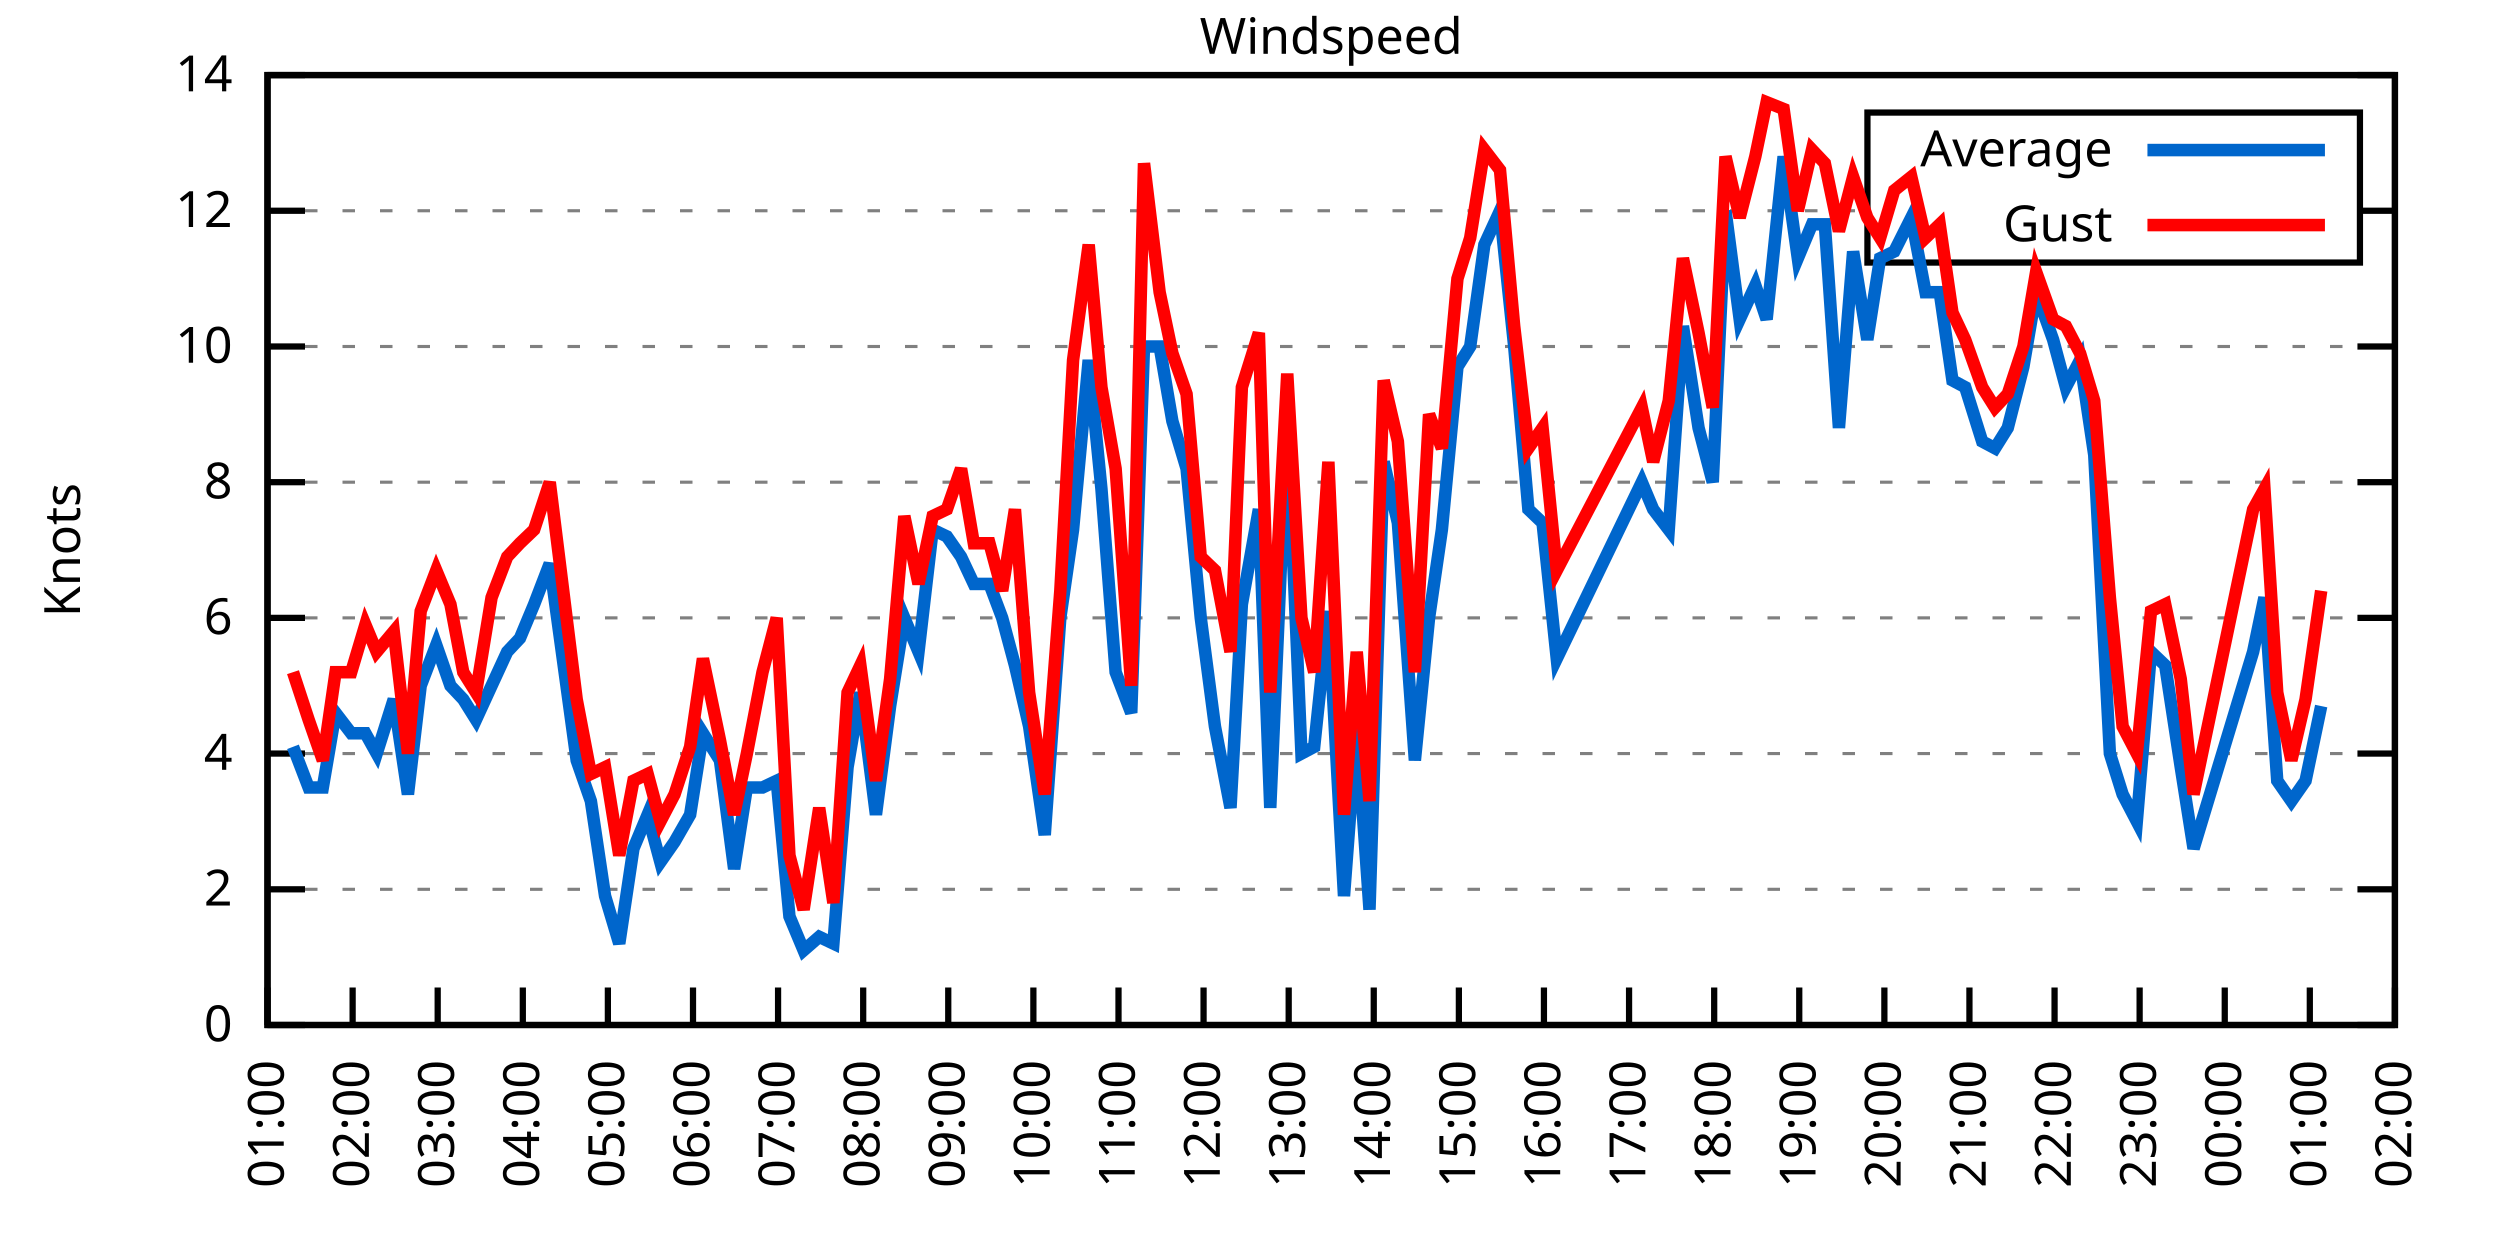
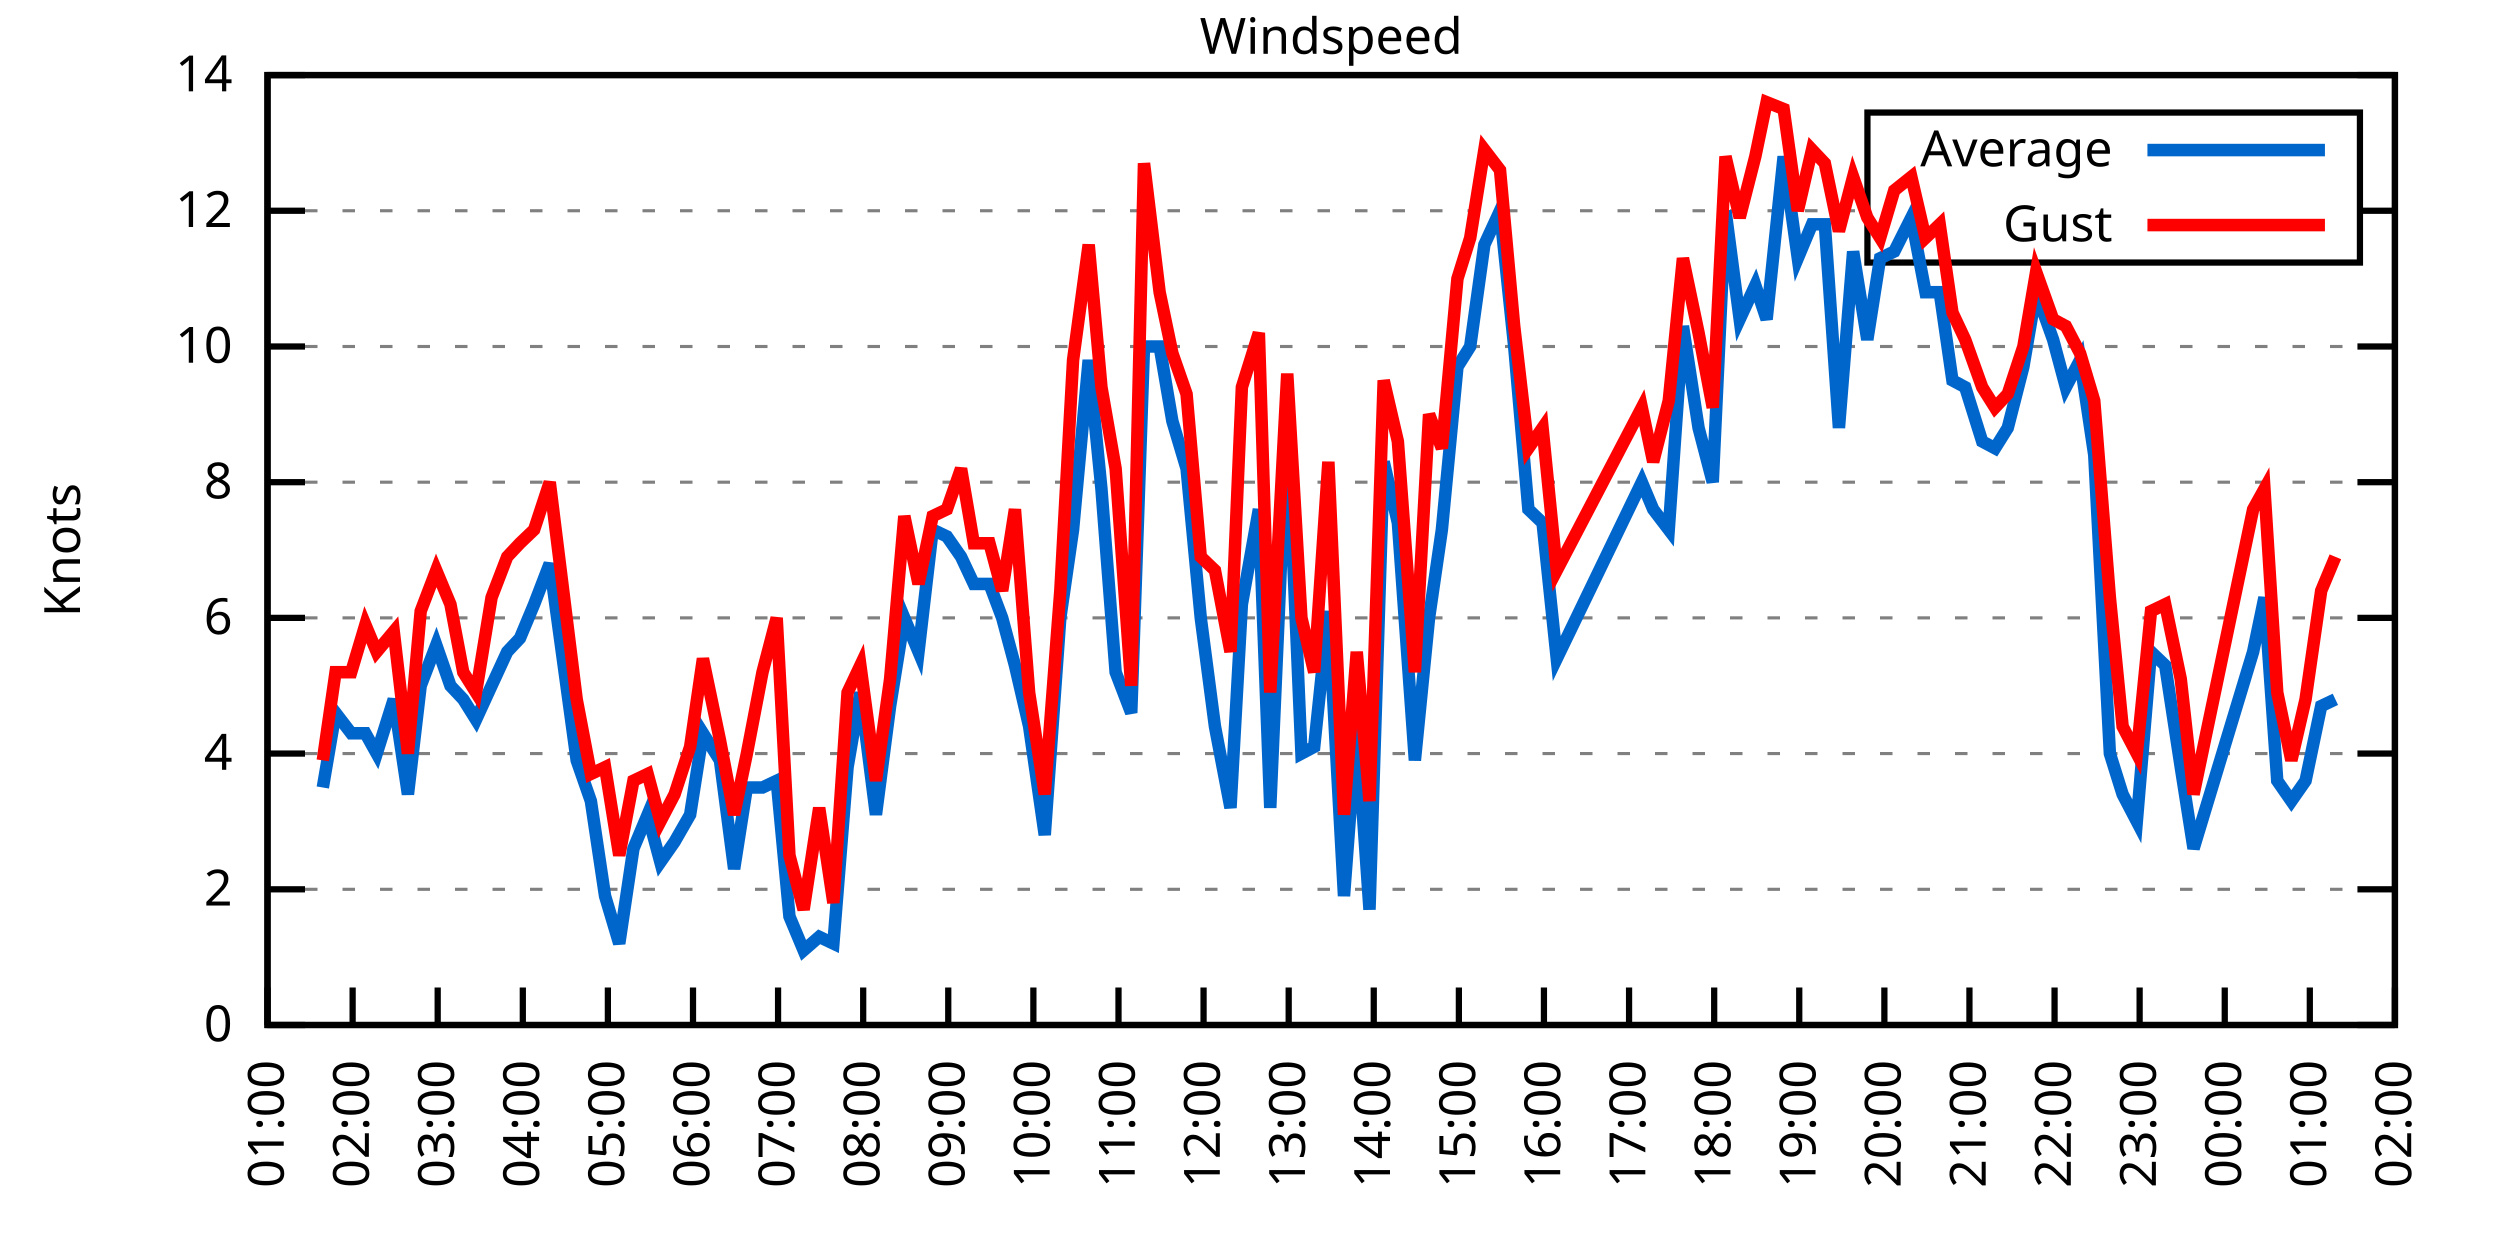
<svg xmlns="http://www.w3.org/2000/svg" xmlns:xlink="http://www.w3.org/1999/xlink" width="400" height="200" viewBox="0 0 400 200">
  <g id="gnuplot_canvas">
    <rect x="0" y="0" width="400" height="200" fill="none" />
    <defs>
      <circle id="gpDot" r="0.5" stroke-width="0.5" stroke="currentColor" />
      <path id="gpPt0" stroke-width="0.333" stroke="currentColor" d="M-1,0 h2 M0,-1 v2" />
      <path id="gpPt1" stroke-width="0.333" stroke="currentColor" d="M-1,-1 L1,1 M1,-1 L-1,1" />
      <path id="gpPt2" stroke-width="0.333" stroke="currentColor" d="M-1,0 L1,0 M0,-1 L0,1 M-1,-1 L1,1 M-1,1 L1,-1" />
      <rect id="gpPt3" stroke-width="0.333" stroke="currentColor" x="-1" y="-1" width="2" height="2" />
      <rect id="gpPt4" stroke-width="0.333" stroke="currentColor" fill="currentColor" x="-1" y="-1" width="2" height="2" />
      <circle id="gpPt5" stroke-width="0.333" stroke="currentColor" cx="0" cy="0" r="1" />
      <use xlink:href="#gpPt5" id="gpPt6" fill="currentColor" stroke="none" />
      <path id="gpPt7" stroke-width="0.333" stroke="currentColor" d="M0,-1.33 L-1.33,0.67 L1.33,0.67 z" />
      <use xlink:href="#gpPt7" id="gpPt8" fill="currentColor" stroke="none" />
      <use xlink:href="#gpPt7" id="gpPt9" stroke="currentColor" transform="rotate(180)" />
      <use xlink:href="#gpPt9" id="gpPt10" fill="currentColor" stroke="none" />
      <use xlink:href="#gpPt3" id="gpPt11" stroke="currentColor" transform="rotate(45)" />
      <use xlink:href="#gpPt11" id="gpPt12" fill="currentColor" stroke="none" />
      <path id="gpPt13" stroke-width="0.333" stroke="currentColor" d="M0,1.330 L1.265,0.411 L0.782,-1.067 L-0.782,-1.076 L-1.265,0.411 z" />
      <use xlink:href="#gpPt13" id="gpPt14" fill="currentColor" stroke="none" />
      <filter id="textbox" filterUnits="objectBoundingBox" x="0" y="0" height="1" width="1">
        <feFlood flood-color="white" flood-opacity="1" result="bgnd" />
        <feComposite in="SourceGraphic" in2="bgnd" operator="atop" />
      </filter>
      <filter id="greybox" filterUnits="objectBoundingBox" x="0" y="0" height="1" width="1">
        <feFlood flood-color="lightgrey" flood-opacity="1" result="grey" />
        <feComposite in="SourceGraphic" in2="grey" operator="atop" />
      </filter>
    </defs>
    <g fill="none" color="white" stroke="currentColor" stroke-width="1.00" stroke-linecap="butt" stroke-linejoin="miter">
</g>
    <g fill="none" color="black" stroke="currentColor" stroke-width="1.00" stroke-linecap="butt" stroke-linejoin="miter">
      <g stroke="none" shape-rendering="crispEdges">
        <polygon fill="rgb(255, 255, 255)" points="42.80,164.00 383.18,164.00 383.18,12.02 42.80,12.02 " />
      </g>
    </g>
    <g fill="none" color="black" stroke="currentColor" stroke-width="1.00" stroke-linecap="butt" stroke-linejoin="miter">
</g>
    <g fill="none" color="black" stroke="black" stroke-width="0.50" stroke-linecap="butt" stroke-linejoin="miter">
</g>
    <g fill="none" color="gray" stroke="currentColor" stroke-width="0.50" stroke-linecap="butt" stroke-linejoin="miter">
      <path stroke="gray" stroke-dasharray="2,4" class="gridline" d="M42.80,164.00 L383.19,164.00  " />
    </g>
    <g fill="none" color="gray" stroke="gray" stroke-width="1.00" stroke-linecap="butt" stroke-linejoin="miter">
</g>
    <g fill="none" color="black" stroke="currentColor" stroke-width="1.00" stroke-linecap="butt" stroke-linejoin="miter">
      <path stroke="black" d="M42.80,164.00 L48.80,164.00 M383.19,164.00 L377.19,164.00  " />
      <g transform="translate(37.20,166.60)" stroke="none" fill="black" font-family="Sans" font-size="8.00" text-anchor="end">
        <text>
          <tspan font-family="Sans"> 0</tspan>
        </text>
      </g>
    </g>
    <g fill="none" color="black" stroke="currentColor" stroke-width="1.00" stroke-linecap="butt" stroke-linejoin="miter">
</g>
    <g fill="none" color="black" stroke="black" stroke-width="0.50" stroke-linecap="butt" stroke-linejoin="miter">
</g>
    <g fill="none" color="gray" stroke="currentColor" stroke-width="0.50" stroke-linecap="butt" stroke-linejoin="miter">
      <path stroke="gray" stroke-dasharray="2,4" class="gridline" d="M42.80,142.29 L383.19,142.29  " />
    </g>
    <g fill="none" color="gray" stroke="gray" stroke-width="1.00" stroke-linecap="butt" stroke-linejoin="miter">
</g>
    <g fill="none" color="black" stroke="currentColor" stroke-width="1.00" stroke-linecap="butt" stroke-linejoin="miter">
      <path stroke="black" d="M42.80,142.29 L48.80,142.29 M383.19,142.29 L377.19,142.29  " />
      <g transform="translate(37.20,144.89)" stroke="none" fill="black" font-family="Sans" font-size="8.00" text-anchor="end">
        <text>
          <tspan font-family="Sans"> 2</tspan>
        </text>
      </g>
    </g>
    <g fill="none" color="black" stroke="currentColor" stroke-width="1.00" stroke-linecap="butt" stroke-linejoin="miter">
</g>
    <g fill="none" color="black" stroke="black" stroke-width="0.50" stroke-linecap="butt" stroke-linejoin="miter">
</g>
    <g fill="none" color="gray" stroke="currentColor" stroke-width="0.50" stroke-linecap="butt" stroke-linejoin="miter">
      <path stroke="gray" stroke-dasharray="2,4" class="gridline" d="M42.80,120.57 L383.19,120.57  " />
    </g>
    <g fill="none" color="gray" stroke="gray" stroke-width="1.00" stroke-linecap="butt" stroke-linejoin="miter">
</g>
    <g fill="none" color="black" stroke="currentColor" stroke-width="1.00" stroke-linecap="butt" stroke-linejoin="miter">
      <path stroke="black" d="M42.80,120.57 L48.80,120.57 M383.19,120.57 L377.19,120.57  " />
      <g transform="translate(37.20,123.17)" stroke="none" fill="black" font-family="Sans" font-size="8.00" text-anchor="end">
        <text>
          <tspan font-family="Sans"> 4</tspan>
        </text>
      </g>
    </g>
    <g fill="none" color="black" stroke="currentColor" stroke-width="1.00" stroke-linecap="butt" stroke-linejoin="miter">
</g>
    <g fill="none" color="black" stroke="black" stroke-width="0.50" stroke-linecap="butt" stroke-linejoin="miter">
</g>
    <g fill="none" color="gray" stroke="currentColor" stroke-width="0.50" stroke-linecap="butt" stroke-linejoin="miter">
      <path stroke="gray" stroke-dasharray="2,4" class="gridline" d="M42.80,98.86 L383.19,98.86  " />
    </g>
    <g fill="none" color="gray" stroke="gray" stroke-width="1.00" stroke-linecap="butt" stroke-linejoin="miter">
</g>
    <g fill="none" color="black" stroke="currentColor" stroke-width="1.00" stroke-linecap="butt" stroke-linejoin="miter">
      <path stroke="black" d="M42.80,98.86 L48.80,98.86 M383.19,98.86 L377.19,98.86  " />
      <g transform="translate(37.20,101.46)" stroke="none" fill="black" font-family="Sans" font-size="8.00" text-anchor="end">
        <text>
          <tspan font-family="Sans"> 6</tspan>
        </text>
      </g>
    </g>
    <g fill="none" color="black" stroke="currentColor" stroke-width="1.00" stroke-linecap="butt" stroke-linejoin="miter">
</g>
    <g fill="none" color="black" stroke="black" stroke-width="0.50" stroke-linecap="butt" stroke-linejoin="miter">
</g>
    <g fill="none" color="gray" stroke="currentColor" stroke-width="0.50" stroke-linecap="butt" stroke-linejoin="miter">
      <path stroke="gray" stroke-dasharray="2,4" class="gridline" d="M42.80,77.15 L383.19,77.15  " />
    </g>
    <g fill="none" color="gray" stroke="gray" stroke-width="1.00" stroke-linecap="butt" stroke-linejoin="miter">
</g>
    <g fill="none" color="black" stroke="currentColor" stroke-width="1.00" stroke-linecap="butt" stroke-linejoin="miter">
      <path stroke="black" d="M42.80,77.15 L48.80,77.15 M383.19,77.15 L377.19,77.15  " />
      <g transform="translate(37.20,79.75)" stroke="none" fill="black" font-family="Sans" font-size="8.00" text-anchor="end">
        <text>
          <tspan font-family="Sans"> 8</tspan>
        </text>
      </g>
    </g>
    <g fill="none" color="black" stroke="currentColor" stroke-width="1.00" stroke-linecap="butt" stroke-linejoin="miter">
</g>
    <g fill="none" color="black" stroke="black" stroke-width="0.50" stroke-linecap="butt" stroke-linejoin="miter">
</g>
    <g fill="none" color="gray" stroke="currentColor" stroke-width="0.50" stroke-linecap="butt" stroke-linejoin="miter">
      <path stroke="gray" stroke-dasharray="2,4" class="gridline" d="M42.80,55.44 L383.19,55.44  " />
    </g>
    <g fill="none" color="gray" stroke="gray" stroke-width="1.00" stroke-linecap="butt" stroke-linejoin="miter">
</g>
    <g fill="none" color="black" stroke="currentColor" stroke-width="1.00" stroke-linecap="butt" stroke-linejoin="miter">
      <path stroke="black" d="M42.80,55.44 L48.80,55.44 M383.19,55.44 L377.19,55.44  " />
      <g transform="translate(37.20,58.04)" stroke="none" fill="black" font-family="Sans" font-size="8.00" text-anchor="end">
        <text>
          <tspan font-family="Sans"> 10</tspan>
        </text>
      </g>
    </g>
    <g fill="none" color="black" stroke="currentColor" stroke-width="1.00" stroke-linecap="butt" stroke-linejoin="miter">
</g>
    <g fill="none" color="black" stroke="black" stroke-width="0.50" stroke-linecap="butt" stroke-linejoin="miter">
</g>
    <g fill="none" color="gray" stroke="currentColor" stroke-width="0.50" stroke-linecap="butt" stroke-linejoin="miter">
      <path stroke="gray" stroke-dasharray="2,4" class="gridline" d="M42.80,33.72 L298.79,33.72 M377.59,33.72 L383.19,33.72  " />
    </g>
    <g fill="none" color="gray" stroke="gray" stroke-width="1.00" stroke-linecap="butt" stroke-linejoin="miter">
</g>
    <g fill="none" color="black" stroke="currentColor" stroke-width="1.00" stroke-linecap="butt" stroke-linejoin="miter">
      <path stroke="black" d="M42.80,33.72 L48.80,33.72 M383.19,33.72 L377.19,33.72  " />
      <g transform="translate(37.20,36.32)" stroke="none" fill="black" font-family="Sans" font-size="8.00" text-anchor="end">
        <text>
          <tspan font-family="Sans"> 12</tspan>
        </text>
      </g>
    </g>
    <g fill="none" color="black" stroke="currentColor" stroke-width="1.00" stroke-linecap="butt" stroke-linejoin="miter">
</g>
    <g fill="none" color="black" stroke="black" stroke-width="0.50" stroke-linecap="butt" stroke-linejoin="miter">
</g>
    <g fill="none" color="gray" stroke="currentColor" stroke-width="0.50" stroke-linecap="butt" stroke-linejoin="miter">
      <path stroke="gray" stroke-dasharray="2,4" class="gridline" d="M42.80,12.01 L383.19,12.01  " />
    </g>
    <g fill="none" color="gray" stroke="gray" stroke-width="1.00" stroke-linecap="butt" stroke-linejoin="miter">
</g>
    <g fill="none" color="black" stroke="currentColor" stroke-width="1.00" stroke-linecap="butt" stroke-linejoin="miter">
      <path stroke="black" d="M42.80,12.01 L48.80,12.01 M383.19,12.01 L377.19,12.01  " />
      <g transform="translate(37.20,14.61)" stroke="none" fill="black" font-family="Sans" font-size="8.00" text-anchor="end">
        <text>
          <tspan font-family="Sans"> 14</tspan>
        </text>
      </g>
    </g>
    <g fill="none" color="black" stroke="currentColor" stroke-width="1.00" stroke-linecap="butt" stroke-linejoin="miter">
      <path stroke="black" d="M42.80,164.00 L42.80,158.00  " />
      <g transform="translate(45.40,169.60) rotate(270.00)" stroke="none" fill="black" font-family="Sans" font-size="8.00" text-anchor="end">
        <text>
          <tspan font-family="Sans">01:00</tspan>
        </text>
      </g>
    </g>
    <g fill="none" color="black" stroke="currentColor" stroke-width="1.00" stroke-linecap="butt" stroke-linejoin="miter">
      <path stroke="black" d="M56.42,164.00 L56.42,158.00  " />
      <g transform="translate(59.02,169.60) rotate(270.00)" stroke="none" fill="black" font-family="Sans" font-size="8.00" text-anchor="end">
        <text>
          <tspan font-family="Sans">02:00</tspan>
        </text>
      </g>
    </g>
    <g fill="none" color="black" stroke="currentColor" stroke-width="1.00" stroke-linecap="butt" stroke-linejoin="miter">
      <path stroke="black" d="M70.03,164.00 L70.03,158.00  " />
      <g transform="translate(72.63,169.60) rotate(270.00)" stroke="none" fill="black" font-family="Sans" font-size="8.00" text-anchor="end">
        <text>
          <tspan font-family="Sans">03:00</tspan>
        </text>
      </g>
    </g>
    <g fill="none" color="black" stroke="currentColor" stroke-width="1.00" stroke-linecap="butt" stroke-linejoin="miter">
      <path stroke="black" d="M83.65,164.00 L83.65,158.00  " />
      <g transform="translate(86.25,169.60) rotate(270.00)" stroke="none" fill="black" font-family="Sans" font-size="8.00" text-anchor="end">
        <text>
          <tspan font-family="Sans">04:00</tspan>
        </text>
      </g>
    </g>
    <g fill="none" color="black" stroke="currentColor" stroke-width="1.00" stroke-linecap="butt" stroke-linejoin="miter">
      <path stroke="black" d="M97.26,164.00 L97.26,158.00  " />
      <g transform="translate(99.86,169.60) rotate(270.00)" stroke="none" fill="black" font-family="Sans" font-size="8.00" text-anchor="end">
        <text>
          <tspan font-family="Sans">05:00</tspan>
        </text>
      </g>
    </g>
    <g fill="none" color="black" stroke="currentColor" stroke-width="1.00" stroke-linecap="butt" stroke-linejoin="miter">
      <path stroke="black" d="M110.88,164.00 L110.88,158.00  " />
      <g transform="translate(113.48,169.60) rotate(270.00)" stroke="none" fill="black" font-family="Sans" font-size="8.00" text-anchor="end">
        <text>
          <tspan font-family="Sans">06:00</tspan>
        </text>
      </g>
    </g>
    <g fill="none" color="black" stroke="currentColor" stroke-width="1.00" stroke-linecap="butt" stroke-linejoin="miter">
      <path stroke="black" d="M124.49,164.00 L124.49,158.00  " />
      <g transform="translate(127.09,169.60) rotate(270.00)" stroke="none" fill="black" font-family="Sans" font-size="8.00" text-anchor="end">
        <text>
          <tspan font-family="Sans">07:00</tspan>
        </text>
      </g>
    </g>
    <g fill="none" color="black" stroke="currentColor" stroke-width="1.00" stroke-linecap="butt" stroke-linejoin="miter">
      <path stroke="black" d="M138.11,164.00 L138.11,158.00  " />
      <g transform="translate(140.71,169.60) rotate(270.00)" stroke="none" fill="black" font-family="Sans" font-size="8.00" text-anchor="end">
        <text>
          <tspan font-family="Sans">08:00</tspan>
        </text>
      </g>
    </g>
    <g fill="none" color="black" stroke="currentColor" stroke-width="1.00" stroke-linecap="butt" stroke-linejoin="miter">
      <path stroke="black" d="M151.72,164.00 L151.72,158.00  " />
      <g transform="translate(154.32,169.60) rotate(270.00)" stroke="none" fill="black" font-family="Sans" font-size="8.00" text-anchor="end">
        <text>
          <tspan font-family="Sans">09:00</tspan>
        </text>
      </g>
    </g>
    <g fill="none" color="black" stroke="currentColor" stroke-width="1.00" stroke-linecap="butt" stroke-linejoin="miter">
      <path stroke="black" d="M165.34,164.00 L165.34,158.00  " />
      <g transform="translate(167.94,169.60) rotate(270.00)" stroke="none" fill="black" font-family="Sans" font-size="8.00" text-anchor="end">
        <text>
          <tspan font-family="Sans">10:00</tspan>
        </text>
      </g>
    </g>
    <g fill="none" color="black" stroke="currentColor" stroke-width="1.00" stroke-linecap="butt" stroke-linejoin="miter">
      <path stroke="black" d="M178.96,164.00 L178.96,158.00  " />
      <g transform="translate(181.56,169.60) rotate(270.00)" stroke="none" fill="black" font-family="Sans" font-size="8.00" text-anchor="end">
        <text>
          <tspan font-family="Sans">11:00</tspan>
        </text>
      </g>
    </g>
    <g fill="none" color="black" stroke="currentColor" stroke-width="1.00" stroke-linecap="butt" stroke-linejoin="miter">
      <path stroke="black" d="M192.57,164.00 L192.57,158.00  " />
      <g transform="translate(195.17,169.60) rotate(270.00)" stroke="none" fill="black" font-family="Sans" font-size="8.00" text-anchor="end">
        <text>
          <tspan font-family="Sans">12:00</tspan>
        </text>
      </g>
    </g>
    <g fill="none" color="black" stroke="currentColor" stroke-width="1.00" stroke-linecap="butt" stroke-linejoin="miter">
      <path stroke="black" d="M206.19,164.00 L206.19,158.00  " />
      <g transform="translate(208.79,169.60) rotate(270.00)" stroke="none" fill="black" font-family="Sans" font-size="8.00" text-anchor="end">
        <text>
          <tspan font-family="Sans">13:00</tspan>
        </text>
      </g>
    </g>
    <g fill="none" color="black" stroke="currentColor" stroke-width="1.00" stroke-linecap="butt" stroke-linejoin="miter">
      <path stroke="black" d="M219.80,164.00 L219.80,158.00  " />
      <g transform="translate(222.40,169.60) rotate(270.00)" stroke="none" fill="black" font-family="Sans" font-size="8.00" text-anchor="end">
        <text>
          <tspan font-family="Sans">14:00</tspan>
        </text>
      </g>
    </g>
    <g fill="none" color="black" stroke="currentColor" stroke-width="1.00" stroke-linecap="butt" stroke-linejoin="miter">
      <path stroke="black" d="M233.42,164.00 L233.42,158.00  " />
      <g transform="translate(236.02,169.60) rotate(270.00)" stroke="none" fill="black" font-family="Sans" font-size="8.00" text-anchor="end">
        <text>
          <tspan font-family="Sans">15:00</tspan>
        </text>
      </g>
    </g>
    <g fill="none" color="black" stroke="currentColor" stroke-width="1.00" stroke-linecap="butt" stroke-linejoin="miter">
      <path stroke="black" d="M247.03,164.00 L247.03,158.00  " />
      <g transform="translate(249.63,169.60) rotate(270.00)" stroke="none" fill="black" font-family="Sans" font-size="8.00" text-anchor="end">
        <text>
          <tspan font-family="Sans">16:00</tspan>
        </text>
      </g>
    </g>
    <g fill="none" color="black" stroke="currentColor" stroke-width="1.00" stroke-linecap="butt" stroke-linejoin="miter">
      <path stroke="black" d="M260.65,164.00 L260.65,158.00  " />
      <g transform="translate(263.25,169.60) rotate(270.00)" stroke="none" fill="black" font-family="Sans" font-size="8.00" text-anchor="end">
        <text>
          <tspan font-family="Sans">17:00</tspan>
        </text>
      </g>
    </g>
    <g fill="none" color="black" stroke="currentColor" stroke-width="1.00" stroke-linecap="butt" stroke-linejoin="miter">
      <path stroke="black" d="M274.27,164.00 L274.27,158.00  " />
      <g transform="translate(276.87,169.60) rotate(270.00)" stroke="none" fill="black" font-family="Sans" font-size="8.00" text-anchor="end">
        <text>
          <tspan font-family="Sans">18:00</tspan>
        </text>
      </g>
    </g>
    <g fill="none" color="black" stroke="currentColor" stroke-width="1.00" stroke-linecap="butt" stroke-linejoin="miter">
      <path stroke="black" d="M287.88,164.00 L287.88,158.00  " />
      <g transform="translate(290.48,169.60) rotate(270.00)" stroke="none" fill="black" font-family="Sans" font-size="8.00" text-anchor="end">
        <text>
          <tspan font-family="Sans">19:00</tspan>
        </text>
      </g>
    </g>
    <g fill="none" color="black" stroke="currentColor" stroke-width="1.00" stroke-linecap="butt" stroke-linejoin="miter">
      <path stroke="black" d="M301.50,164.00 L301.50,158.00  " />
      <g transform="translate(304.10,169.60) rotate(270.00)" stroke="none" fill="black" font-family="Sans" font-size="8.00" text-anchor="end">
        <text>
          <tspan font-family="Sans">20:00</tspan>
        </text>
      </g>
    </g>
    <g fill="none" color="black" stroke="currentColor" stroke-width="1.00" stroke-linecap="butt" stroke-linejoin="miter">
      <path stroke="black" d="M315.11,164.00 L315.11,158.00  " />
      <g transform="translate(317.71,169.60) rotate(270.00)" stroke="none" fill="black" font-family="Sans" font-size="8.00" text-anchor="end">
        <text>
          <tspan font-family="Sans">21:00</tspan>
        </text>
      </g>
    </g>
    <g fill="none" color="black" stroke="currentColor" stroke-width="1.00" stroke-linecap="butt" stroke-linejoin="miter">
      <path stroke="black" d="M328.73,164.00 L328.73,158.00  " />
      <g transform="translate(331.33,169.60) rotate(270.00)" stroke="none" fill="black" font-family="Sans" font-size="8.00" text-anchor="end">
        <text>
          <tspan font-family="Sans">22:00</tspan>
        </text>
      </g>
    </g>
    <g fill="none" color="black" stroke="currentColor" stroke-width="1.00" stroke-linecap="butt" stroke-linejoin="miter">
      <path stroke="black" d="M342.34,164.00 L342.34,158.00  " />
      <g transform="translate(344.94,169.60) rotate(270.00)" stroke="none" fill="black" font-family="Sans" font-size="8.00" text-anchor="end">
        <text>
          <tspan font-family="Sans">23:00</tspan>
        </text>
      </g>
    </g>
    <g fill="none" color="black" stroke="currentColor" stroke-width="1.00" stroke-linecap="butt" stroke-linejoin="miter">
      <path stroke="black" d="M355.96,164.00 L355.96,158.00  " />
      <g transform="translate(358.56,169.60) rotate(270.00)" stroke="none" fill="black" font-family="Sans" font-size="8.00" text-anchor="end">
        <text>
          <tspan font-family="Sans">00:00</tspan>
        </text>
      </g>
    </g>
    <g fill="none" color="black" stroke="currentColor" stroke-width="1.00" stroke-linecap="butt" stroke-linejoin="miter">
      <path stroke="black" d="M369.57,164.00 L369.57,158.00  " />
      <g transform="translate(372.17,169.60) rotate(270.00)" stroke="none" fill="black" font-family="Sans" font-size="8.00" text-anchor="end">
        <text>
          <tspan font-family="Sans">01:00</tspan>
        </text>
      </g>
    </g>
    <g fill="none" color="black" stroke="currentColor" stroke-width="1.00" stroke-linecap="butt" stroke-linejoin="miter">
      <path stroke="black" d="M383.19,164.00 L383.19,158.00  " />
      <g transform="translate(385.79,169.60) rotate(270.00)" stroke="none" fill="black" font-family="Sans" font-size="8.00" text-anchor="end">
        <text>
          <tspan font-family="Sans">02:00</tspan>
        </text>
      </g>
    </g>
    <g fill="none" color="black" stroke="currentColor" stroke-width="1.00" stroke-linecap="butt" stroke-linejoin="miter">
</g>
    <g fill="none" color="black" stroke="currentColor" stroke-width="1.00" stroke-linecap="butt" stroke-linejoin="miter">
      <path stroke="black" d="M42.80,12.01 L42.80,164.00 L383.19,164.00 L383.19,12.01 L42.80,12.01 Z  " />
    </g>
    <g fill="none" color="black" stroke="currentColor" stroke-width="1.00" stroke-linecap="butt" stroke-linejoin="miter">
</g>
    <g fill="none" color="black" stroke="currentColor" stroke-width="1.00" stroke-linecap="butt" stroke-linejoin="miter">
      <path stroke="black" d="M298.79,42.01 L298.79,18.01 L377.59,18.01 L377.59,42.01 L298.79,42.01 Z  " />
    </g>
    <g id="Windspeed_plot_1">
      <g fill="none" color="white" stroke="black" stroke-width="2.00" stroke-linecap="butt" stroke-linejoin="miter">
</g>
      <g fill="none" color="black" stroke="currentColor" stroke-width="2.00" stroke-linecap="butt" stroke-linejoin="miter">
        <g transform="translate(337.99,26.61)" stroke="none" fill="black" font-family="Sans" font-size="8.00" text-anchor="end">
          <text>
            <tspan font-family="Sans">Average</tspan>
          </text>
        </g>
      </g>
      <g fill="none" color="black" stroke="currentColor" stroke-width="2.00" stroke-linecap="butt" stroke-linejoin="miter">
-         <path stroke="rgb(  0, 102, 204)" d="M343.59,24.01 L371.99,24.01 M46.88,119.49 L49.38,126.00 L51.65,126.00 L53.69,114.06 L56.19,117.32 L58.46,117.32   L60.27,120.57 L63.00,111.89 L65.27,127.09 L67.31,109.72 L69.80,103.20 L72.07,109.72 L74.12,111.89 L76.16,115.15   L78.65,109.72 L81.15,104.29 L83.19,102.12 L85.46,96.69 L87.96,90.18 L92.27,121.66 L94.54,128.17 L96.81,143.37   L99.08,150.97 L101.35,135.77 L103.62,130.35 L105.66,137.94 L107.93,134.69 L110.42,130.35 L112.47,117.32 L115.19,121.66   L117.46,139.03 L119.50,126.00 L122.00,126.00 L124.27,124.92 L126.31,146.63 L128.58,152.06 L131.07,149.89 L133.34,150.97   L135.61,122.75 L137.66,110.80 L140.15,130.35 L142.42,112.97 L144.69,98.86 L146.96,104.29 L149.23,84.75 L151.50,85.83   L153.77,89.09 L155.81,93.43 L158.31,93.43 L160.35,98.86 L162.39,106.46 L164.66,116.23 L167.16,133.60 L169.65,98.86   L171.69,84.75 L174.19,57.61 L176.23,78.23 L178.50,107.55 L181.00,114.06 L183.04,55.44 L185.54,55.44 L187.58,67.38   L189.85,74.98 L192.12,98.86 L194.39,116.23 L196.88,129.26 L198.70,96.69 L201.42,81.49 L203.24,129.26 L205.96,67.38   L208.23,120.57 L210.27,119.49 L212.54,97.78 L215.04,143.37 L217.08,116.23 L219.12,145.54 L221.39,73.89 L223.66,83.66   L226.38,121.66 L228.65,98.86 L230.70,84.75 L233.19,58.69 L235.23,55.44 L237.50,39.15 L240.00,33.72 L242.27,55.44   L244.54,81.49 L246.81,83.66 L249.08,105.38 L262.69,77.15 L264.51,81.49 L267.00,84.75 L269.27,52.18 L271.77,68.46   L274.04,77.15 L276.08,33.72 L278.35,51.09 L280.85,45.66 L282.66,51.09 L285.38,25.04 L287.65,41.32 L289.92,35.89   L291.97,35.89 L294.23,68.46 L296.50,40.24 L298.77,54.35 L300.82,41.32 L303.08,40.24 L305.81,34.81 L308.08,46.75   L310.35,46.75 L312.39,60.86 L314.43,61.95 L317.15,70.63 L319.20,71.72 L321.24,68.46 L323.74,58.69 L325.78,46.75   L328.50,54.35 L330.54,61.95 L332.81,57.61 L335.08,72.81 L337.58,120.57 L339.62,127.09 L341.89,131.43 L344.16,104.29   L346.43,106.46 L348.92,122.75 L350.97,135.77 L360.50,104.29 L362.31,95.60 L364.36,124.92 L366.62,128.17 L368.89,124.92   L371.39,112.97  " />
+         <path stroke="rgb(  0, 102, 204)" d="M343.59,24.01 L371.99,24.01 M51.65,126.00 L53.69,114.06 L56.19,117.32 L58.46,117.32 L60.27,120.57 L63.00,111.89   L65.27,127.09 L67.31,109.72 L69.80,103.20 L72.07,109.72 L74.12,111.89 L76.16,115.15 L78.65,109.72 L81.15,104.29   L83.19,102.12 L85.46,96.69 L87.96,90.18 L92.27,121.66 L94.54,128.17 L96.81,143.37 L99.08,150.97 L101.35,135.77   L103.62,130.35 L105.66,137.94 L107.93,134.69 L110.42,130.35 L112.47,117.32 L115.19,121.66 L117.46,139.03 L119.50,126.00   L122.00,126.00 L124.27,124.92 L126.31,146.63 L128.58,152.06 L131.07,149.89 L133.34,150.97 L135.61,122.75 L137.66,110.80   L140.15,130.35 L142.42,112.97 L144.69,98.86 L146.96,104.29 L149.23,84.75 L151.50,85.83 L153.77,89.09 L155.81,93.43   L158.31,93.43 L160.35,98.86 L162.39,106.46 L164.66,116.23 L167.16,133.60 L169.65,98.86 L171.69,84.75 L174.19,57.61   L176.23,78.23 L178.50,107.55 L181.00,114.06 L183.04,55.44 L185.54,55.44 L187.58,67.38 L189.85,74.98 L192.12,98.86   L194.39,116.23 L196.88,129.26 L198.70,96.69 L201.42,81.49 L203.24,129.26 L205.96,67.38 L208.23,120.57 L210.27,119.49   L212.54,97.78 L215.04,143.37 L217.08,116.23 L219.12,145.54 L221.39,73.89 L223.66,83.66 L226.38,121.66 L228.65,98.86   L230.70,84.75 L233.19,58.69 L235.23,55.44 L237.50,39.15 L240.00,33.72 L242.27,55.44 L244.54,81.49 L246.81,83.66   L249.08,105.38 L262.69,77.15 L264.51,81.49 L267.00,84.75 L269.27,52.18 L271.77,68.46 L274.04,77.15 L276.08,33.72   L278.35,51.09 L280.85,45.66 L282.66,51.09 L285.38,25.04 L287.65,41.32 L289.92,35.89 L291.97,35.89 L294.23,68.46   L296.50,40.24 L298.77,54.35 L300.82,41.32 L303.08,40.24 L305.81,34.81 L308.08,46.75 L310.35,46.75 L312.39,60.86   L314.43,61.95 L317.15,70.63 L319.20,71.72 L321.24,68.46 L323.74,58.69 L325.78,46.75 L328.50,54.35 L330.54,61.95   L332.81,57.61 L335.08,72.81 L337.58,120.57 L339.62,127.09 L341.89,131.43 L344.16,104.29 L346.43,106.46 L348.92,122.75   L350.97,135.77 L360.50,104.29 L362.31,95.60 L364.36,124.92 L366.62,128.17 L368.89,124.92 L371.39,112.97 L373.66,111.89    " />
      </g>
    </g>
    <g id="Windspeed_plot_2">
      <g fill="none" color="black" stroke="currentColor" stroke-width="2.00" stroke-linecap="butt" stroke-linejoin="miter">
        <g transform="translate(337.99,38.61)" stroke="none" fill="black" font-family="Sans" font-size="8.00" text-anchor="end">
          <text>
            <tspan font-family="Sans">Gust</tspan>
          </text>
        </g>
      </g>
      <g fill="none" color="black" stroke="currentColor" stroke-width="2.00" stroke-linecap="butt" stroke-linejoin="miter">
-         <path stroke="rgb(255,   0,   0)" d="M343.59,36.01 L371.99,36.01 M46.88,107.55 L49.38,115.15 L51.65,121.66 L53.69,107.55 L56.19,107.55 L58.46,99.95   L60.27,104.29 L63.00,101.03 L65.27,120.57 L67.31,97.78 L69.80,91.26 L72.07,96.69 L74.12,107.55 L76.16,110.80   L78.65,95.60 L81.15,89.09 L83.19,86.92 L85.46,84.75 L87.96,77.15 L92.27,111.89 L94.54,123.83 L96.81,122.75   L99.08,136.86 L101.35,124.92 L103.62,123.83 L105.66,131.43 L107.93,127.09 L110.42,119.49 L112.47,105.38 L115.19,118.40   L117.46,130.35 L119.50,120.57 L122.00,107.55 L124.27,98.86 L126.31,136.86 L128.58,145.54 L131.07,129.26 L133.34,144.46   L135.61,110.80 L137.66,106.46 L140.15,124.92 L142.42,108.63 L144.69,82.58 L146.96,93.43 L149.23,82.58 L151.50,81.49   L153.77,74.98 L155.81,86.92 L158.31,86.92 L160.35,94.52 L162.39,81.49 L164.66,110.80 L167.16,127.09 L169.65,94.52   L171.69,57.61 L174.19,39.15 L176.23,61.95 L178.50,74.98 L181.00,109.72 L183.04,26.12 L185.54,46.75 L187.58,56.52   L189.85,63.04 L192.12,89.09 L194.39,91.26 L196.88,104.29 L198.70,61.95 L201.42,53.26 L203.24,110.80 L205.96,59.78   L208.23,98.86 L210.27,107.55 L212.54,73.89 L215.04,130.35 L217.08,104.29 L219.12,128.17 L221.39,60.86 L223.66,70.63   L226.38,107.55 L228.65,66.29 L230.70,71.72 L233.19,44.58 L235.23,38.07 L237.50,23.95 L240.00,27.21 L242.27,52.18   L244.54,71.72 L246.81,68.46 L249.08,91.26 L262.69,65.21 L264.51,73.89 L267.00,64.12 L269.27,41.32 L271.77,53.26   L274.04,65.21 L276.08,25.04 L278.35,34.81 L280.85,25.04 L282.66,16.35 L285.38,17.44 L287.65,33.72 L289.92,23.95   L291.97,26.12 L294.23,36.98 L296.50,28.29 L298.77,34.81 L300.82,38.07 L303.08,30.47 L305.81,28.29 L308.08,38.07   L310.35,35.89 L312.39,50.01 L314.43,54.35 L317.15,61.95 L319.20,65.21 L321.24,63.04 L323.74,55.44 L325.78,43.49   L328.50,51.09 L330.54,52.18 L332.81,56.52 L335.08,64.12 L337.58,95.60 L339.62,116.23 L341.89,120.57 L344.16,97.78   L346.43,96.69 L348.92,108.63 L350.97,127.09 L360.50,81.49 L362.31,78.23 L364.36,110.80 L366.62,121.66 L368.89,111.89   L371.39,94.52  " />
+         <path stroke="rgb(255,   0,   0)" d="M343.59,36.01 L371.99,36.01 M51.65,121.66 L53.69,107.55 L56.19,107.55 L58.46,99.95 L60.27,104.29 L63.00,101.03   L65.27,120.57 L67.31,97.78 L69.80,91.26 L72.07,96.69 L74.12,107.55 L76.16,110.80 L78.65,95.60 L81.15,89.09   L83.19,86.92 L85.46,84.75 L87.96,77.15 L92.27,111.89 L94.54,123.83 L96.81,122.75 L99.08,136.86 L101.35,124.92   L103.62,123.83 L105.66,131.43 L107.93,127.09 L110.42,119.49 L112.47,105.38 L115.19,118.40 L117.46,130.35 L119.50,120.57   L122.00,107.55 L124.27,98.86 L126.31,136.86 L128.58,145.54 L131.07,129.26 L133.34,144.46 L135.61,110.80 L137.66,106.46   L140.15,124.92 L142.42,108.63 L144.69,82.58 L146.96,93.43 L149.23,82.58 L151.50,81.49 L153.77,74.98 L155.81,86.92   L158.31,86.92 L160.35,94.52 L162.39,81.49 L164.66,110.80 L167.16,127.09 L169.65,94.52 L171.69,57.61 L174.19,39.15   L176.23,61.95 L178.50,74.98 L181.00,109.72 L183.04,26.12 L185.54,46.75 L187.58,56.52 L189.85,63.04 L192.12,89.09   L194.39,91.26 L196.88,104.29 L198.70,61.95 L201.42,53.26 L203.24,110.80 L205.96,59.78 L208.23,98.86 L210.27,107.55   L212.54,73.89 L215.04,130.35 L217.08,104.29 L219.12,128.17 L221.39,60.86 L223.66,70.63 L226.38,107.55 L228.65,66.29   L230.70,71.72 L233.19,44.58 L235.23,38.07 L237.50,23.95 L240.00,27.21 L242.27,52.18 L244.54,71.72 L246.81,68.46   L249.08,91.26 L262.69,65.21 L264.51,73.89 L267.00,64.12 L269.27,41.32 L271.77,53.26 L274.04,65.21 L276.08,25.04   L278.35,34.81 L280.85,25.04 L282.66,16.35 L285.38,17.44 L287.65,33.72 L289.92,23.95 L291.97,26.12 L294.23,36.98   L296.50,28.29 L298.77,34.81 L300.82,38.07 L303.08,30.47 L305.81,28.29 L308.08,38.07 L310.35,35.89 L312.39,50.01   L314.43,54.35 L317.15,61.95 L319.20,65.21 L321.24,63.04 L323.74,55.44 L325.78,43.49 L328.50,51.09 L330.54,52.18   L332.81,56.52 L335.08,64.12 L337.58,95.60 L339.62,116.23 L341.89,120.57 L344.16,97.78 L346.43,96.69 L348.92,108.63   L350.97,127.09 L360.50,81.49 L362.31,78.23 L364.36,110.80 L366.62,121.66 L368.89,111.89 L371.39,94.52 L373.66,89.09    " />
      </g>
    </g>
    <g fill="none" color="black" stroke="currentColor" stroke-width="2.00" stroke-linecap="butt" stroke-linejoin="miter">
</g>
    <g fill="none" color="black" stroke="black" stroke-width="1.00" stroke-linecap="butt" stroke-linejoin="miter">
</g>
    <g fill="none" color="black" stroke="currentColor" stroke-width="1.00" stroke-linecap="butt" stroke-linejoin="miter">
      <path stroke="black" d="M42.80,12.01 L42.80,164.00 L383.19,164.00 L383.19,12.01 L42.80,12.01 Z  " />
      <g transform="translate(12.80,88.01) rotate(270.00)" stroke="none" fill="black" font-family="Sans" font-size="8.00" text-anchor="middle">
        <text>
          <tspan font-family="Sans">Knots</tspan>
        </text>
      </g>
    </g>
    <g fill="none" color="black" stroke="currentColor" stroke-width="1.00" stroke-linecap="butt" stroke-linejoin="miter">
</g>
    <g fill="none" color="black" stroke="currentColor" stroke-width="1.00" stroke-linecap="butt" stroke-linejoin="miter">
      <g transform="translate(212.99,8.61)" stroke="none" fill="black" font-family="Sans" font-size="8.00" text-anchor="middle">
        <text>
          <tspan font-family="Sans">Windspeed</tspan>
        </text>
      </g>
    </g>
    <g fill="none" color="black" stroke="currentColor" stroke-width="1.00" stroke-linecap="butt" stroke-linejoin="miter">
</g>
  </g>
</svg>
